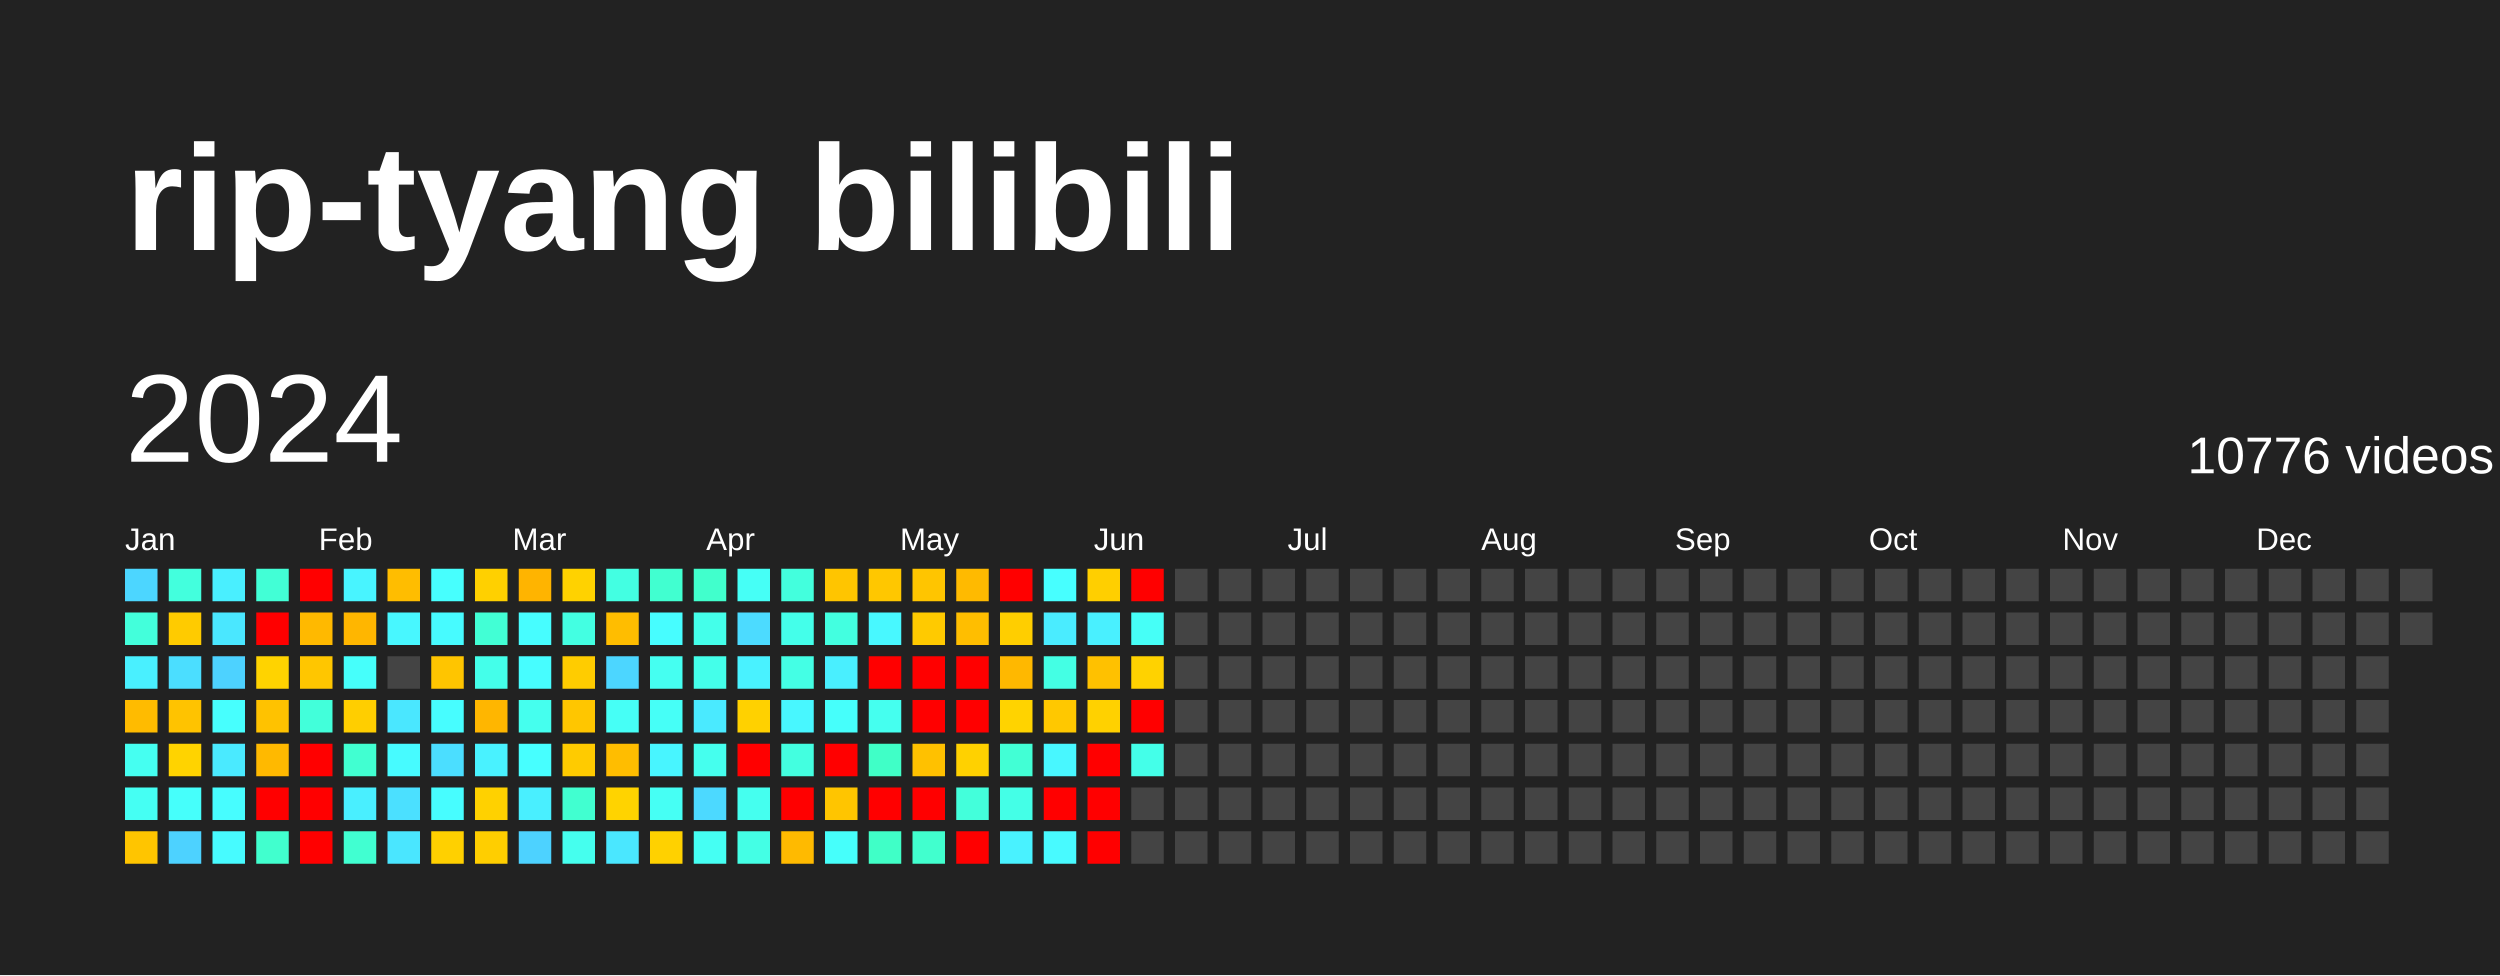
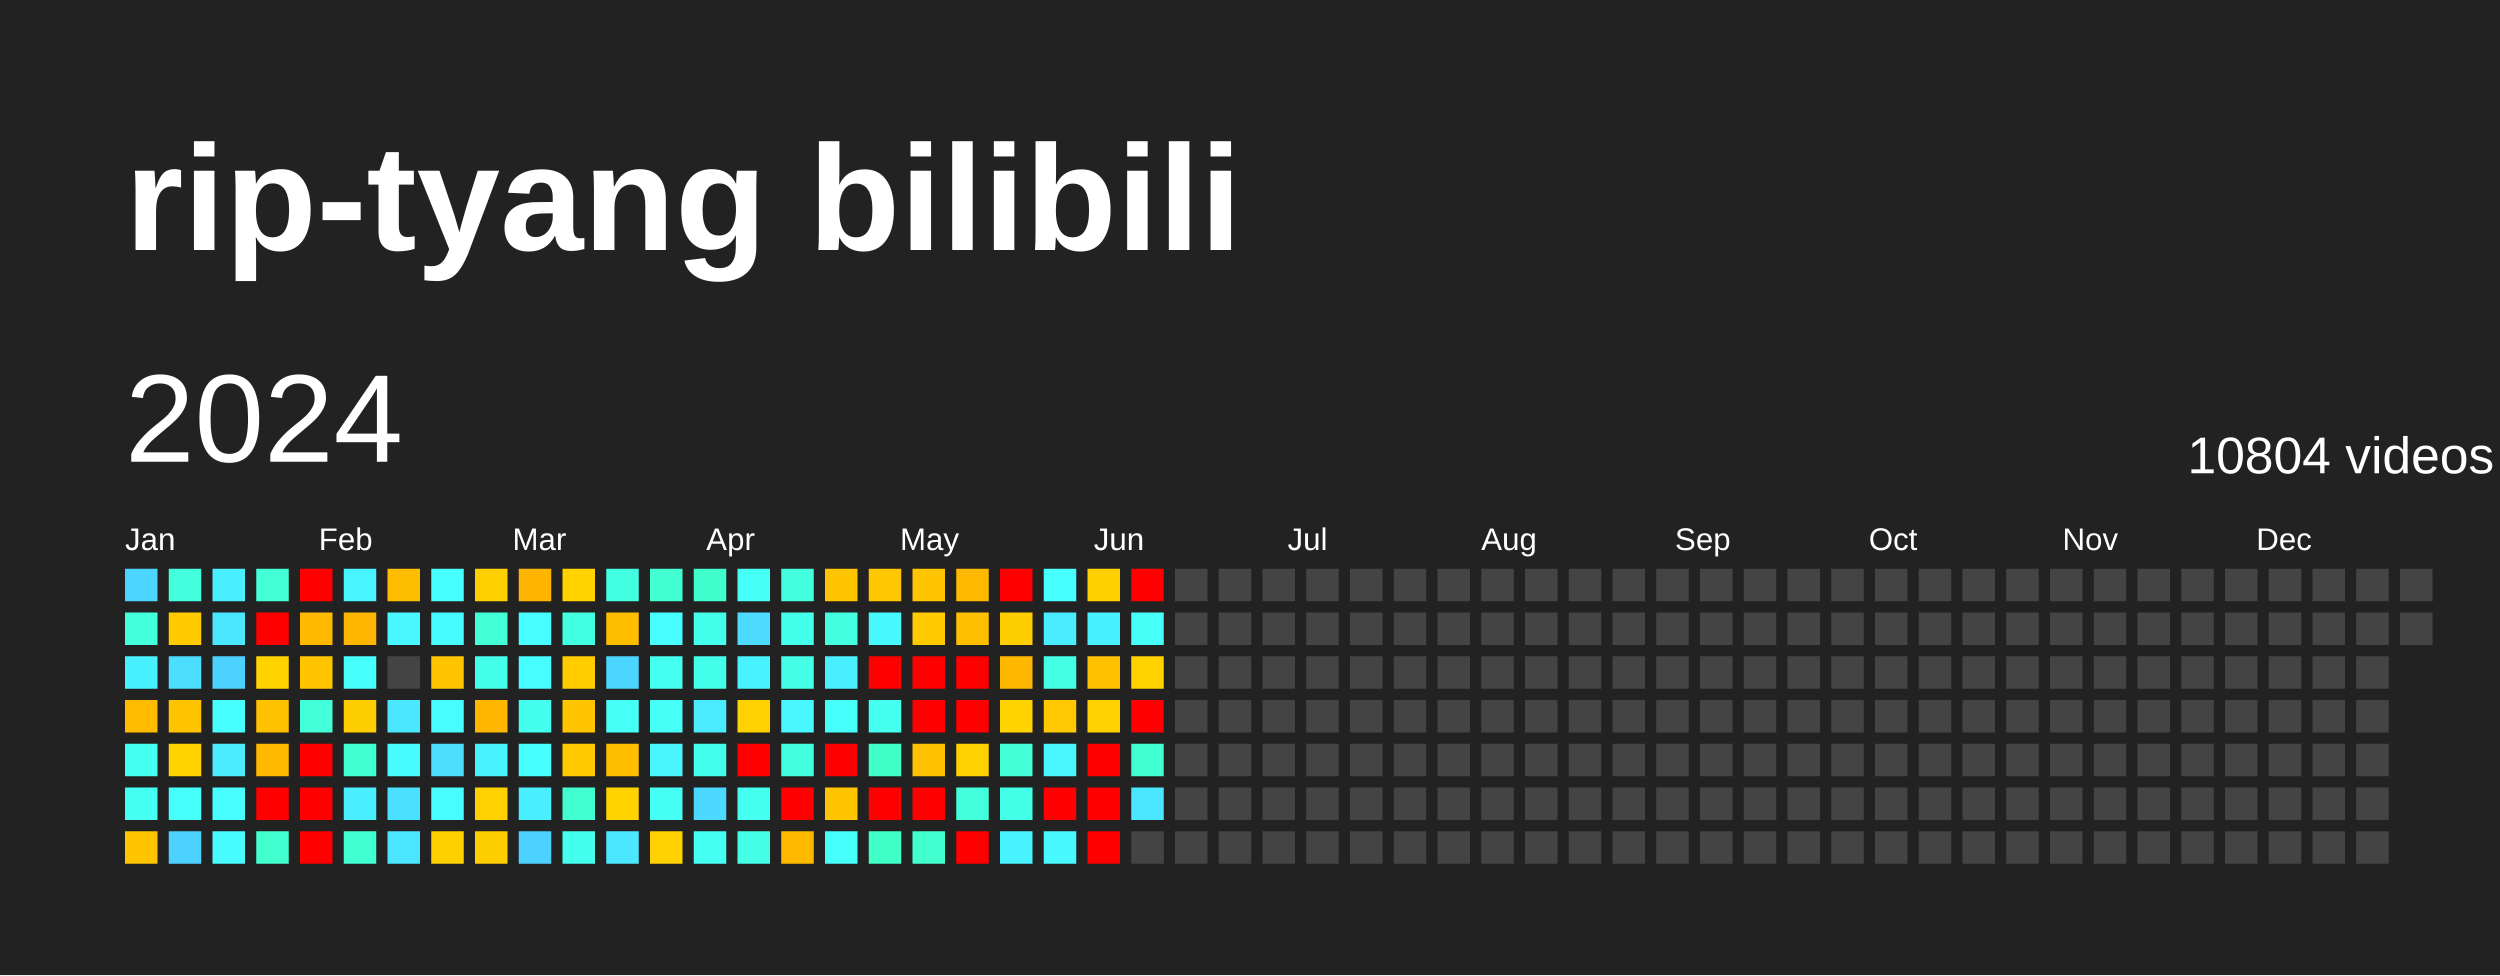
<svg xmlns="http://www.w3.org/2000/svg" baseProfile="full" height="78mm" version="1.1" viewBox="0,0,200,78" width="200mm">
  <defs />
  <rect fill="#222222" height="78" width="200" x="0" y="0" />
  <text fill="#FFFFFF" style="font-size:12px; font-family:Arial; font-weight:bold;" x="10" y="20">rip-tyang bilibili</text>
  <text dominant-baseline="hanging" fill="#FFFFFF" style="font-size:10.0px; font-family:Arial;" x="10" y="30">2024</text>
-   <text dominant-baseline="hanging" fill="#FFFFFF" style="font-size:4.125px; font-family:Arial;" x="175" y="35">10776 videos</text>
+   <text dominant-baseline="hanging" fill="#FFFFFF" style="font-size:4.125px; font-family:Arial;" x="175" y="35">10804 videos</text>
  <text fill="#FFFFFF" style="font-size:2.5px; font-family:Arial" x="10.0" y="44">Jan</text>
  <text fill="#FFFFFF" style="font-size:2.5px; font-family:Arial" x="25.5" y="44">Feb</text>
  <text fill="#FFFFFF" style="font-size:2.5px; font-family:Arial" x="41.0" y="44">Mar</text>
  <text fill="#FFFFFF" style="font-size:2.5px; font-family:Arial" x="56.5" y="44">Apr</text>
  <text fill="#FFFFFF" style="font-size:2.5px; font-family:Arial" x="72.0" y="44">May</text>
  <text fill="#FFFFFF" style="font-size:2.5px; font-family:Arial" x="87.5" y="44">Jun</text>
  <text fill="#FFFFFF" style="font-size:2.5px; font-family:Arial" x="103.0" y="44">Jul</text>
  <text fill="#FFFFFF" style="font-size:2.5px; font-family:Arial" x="118.5" y="44">Aug</text>
  <text fill="#FFFFFF" style="font-size:2.5px; font-family:Arial" x="134.0" y="44">Sep</text>
  <text fill="#FFFFFF" style="font-size:2.5px; font-family:Arial" x="149.5" y="44">Oct</text>
  <text fill="#FFFFFF" style="font-size:2.5px; font-family:Arial" x="165.0" y="44">Nov</text>
  <text fill="#FFFFFF" style="font-size:2.5px; font-family:Arial" x="180.5" y="44">Dec</text>
  <rect fill="#4cd6ff" height="2.6" width="2.6" x="10.0" y="45.5" />
  <rect fill="#43ffdb" height="2.6" width="2.6" x="10.0" y="49.0" />
  <rect fill="#49f0ff" height="2.6" width="2.6" x="10.0" y="52.5" />
  <rect fill="#ffbb00" height="2.6" width="2.6" x="10.0" y="56.0" />
  <rect fill="#45fff1" height="2.6" width="2.6" x="10.0" y="59.5" />
  <rect fill="#45fff3" height="2.6" width="2.6" x="10.0" y="63.0" />
  <rect fill="#ffc500" height="2.6" width="2.6" x="10.0" y="66.5" />
  <rect fill="#43ffdd" height="2.6" width="2.6" x="13.5" y="45.5" />
  <rect fill="#ffcb00" height="2.6" width="2.6" x="13.5" y="49.0" />
  <rect fill="#4bdeff" height="2.6" width="2.6" x="13.5" y="52.5" />
  <rect fill="#ffc300" height="2.6" width="2.6" x="13.5" y="56.0" />
  <rect fill="#ffd300" height="2.6" width="2.6" x="13.5" y="59.5" />
  <rect fill="#46fffb" height="2.6" width="2.6" x="13.5" y="63.0" />
  <rect fill="#4dd2ff" height="2.6" width="2.6" x="13.5" y="66.5" />
  <rect fill="#49efff" height="2.6" width="2.6" x="17.0" y="45.5" />
  <rect fill="#4ae7ff" height="2.6" width="2.6" x="17.0" y="49.0" />
  <rect fill="#4dd2ff" height="2.6" width="2.6" x="17.0" y="52.5" />
  <rect fill="#47fffe" height="2.6" width="2.6" x="17.0" y="56.0" />
  <rect fill="#4aeaff" height="2.6" width="2.6" x="17.0" y="59.5" />
  <rect fill="#47fdff" height="2.6" width="2.6" x="17.0" y="63.0" />
  <rect fill="#47fbff" height="2.6" width="2.6" x="17.0" y="66.5" />
  <rect fill="#42ffd6" height="2.6" width="2.6" x="20.5" y="45.5" />
  <rect fill="red" height="2.6" width="2.6" x="20.5" y="49.0" />
  <rect fill="#ffd300" height="2.6" width="2.6" x="20.5" y="52.5" />
  <rect fill="#ffc200" height="2.6" width="2.6" x="20.5" y="56.0" />
  <rect fill="#ffb900" height="2.6" width="2.6" x="20.5" y="59.5" />
  <rect fill="red" height="2.6" width="2.6" x="20.5" y="63.0" />
  <rect fill="#41ffce" height="2.6" width="2.6" x="20.5" y="66.5" />
  <rect fill="red" height="2.6" width="2.6" x="24.0" y="45.5" />
  <rect fill="#ffb900" height="2.6" width="2.6" x="24.0" y="49.0" />
  <rect fill="#ffc600" height="2.6" width="2.6" x="24.0" y="52.5" />
  <rect fill="#42ffda" height="2.6" width="2.6" x="24.0" y="56.0" />
  <rect fill="red" height="2.6" width="2.6" x="24.0" y="59.5" />
  <rect fill="red" height="2.6" width="2.6" x="24.0" y="63.0" />
  <rect fill="red" height="2.6" width="2.6" x="24.0" y="66.5" />
  <rect fill="#48f4ff" height="2.6" width="2.6" x="27.5" y="45.5" />
  <rect fill="#ffb600" height="2.6" width="2.6" x="27.5" y="49.0" />
  <rect fill="#46fffb" height="2.6" width="2.6" x="27.5" y="52.5" />
  <rect fill="#ffce00" height="2.6" width="2.6" x="27.5" y="56.0" />
  <rect fill="#41ffd1" height="2.6" width="2.6" x="27.5" y="59.5" />
  <rect fill="#49efff" height="2.6" width="2.6" x="27.5" y="63.0" />
  <rect fill="#41ffd1" height="2.6" width="2.6" x="27.5" y="66.5" />
  <rect fill="#ffbd00" height="2.6" width="2.6" x="31.0" y="45.5" />
  <rect fill="#48f7ff" height="2.6" width="2.6" x="31.0" y="49.0" />
  <rect fill="#444444" height="2.6" width="2.6" x="31.0" y="52.5" />
  <rect fill="#4ae7ff" height="2.6" width="2.6" x="31.0" y="56.0" />
  <rect fill="#47fbff" height="2.6" width="2.6" x="31.0" y="59.5" />
  <rect fill="#4be0ff" height="2.6" width="2.6" x="31.0" y="63.0" />
  <rect fill="#4ae6ff" height="2.6" width="2.6" x="31.0" y="66.5" />
  <rect fill="#47fffe" height="2.6" width="2.6" x="34.5" y="45.5" />
  <rect fill="#47fbff" height="2.6" width="2.6" x="34.5" y="49.0" />
  <rect fill="#ffc500" height="2.6" width="2.6" x="34.5" y="52.5" />
  <rect fill="#47fdff" height="2.6" width="2.6" x="34.5" y="56.0" />
  <rect fill="#4bdeff" height="2.6" width="2.6" x="34.5" y="59.5" />
  <rect fill="#47fdff" height="2.6" width="2.6" x="34.5" y="63.0" />
  <rect fill="#ffd000" height="2.6" width="2.6" x="34.5" y="66.5" />
  <rect fill="#ffd000" height="2.6" width="2.6" x="38.0" y="45.5" />
  <rect fill="#42ffd5" height="2.6" width="2.6" x="38.0" y="49.0" />
  <rect fill="#44ffea" height="2.6" width="2.6" x="38.0" y="52.5" />
  <rect fill="#ffb600" height="2.6" width="2.6" x="38.0" y="56.0" />
  <rect fill="#49f2ff" height="2.6" width="2.6" x="38.0" y="59.5" />
  <rect fill="#ffd100" height="2.6" width="2.6" x="38.0" y="63.0" />
  <rect fill="#ffce00" height="2.6" width="2.6" x="38.0" y="66.5" />
  <rect fill="#ffb400" height="2.6" width="2.6" x="41.5" y="45.5" />
  <rect fill="#47fdff" height="2.6" width="2.6" x="41.5" y="49.0" />
  <rect fill="#47fdff" height="2.6" width="2.6" x="41.5" y="52.5" />
  <rect fill="#45ffee" height="2.6" width="2.6" x="41.5" y="56.0" />
  <rect fill="#47ffff" height="2.6" width="2.6" x="41.5" y="59.5" />
  <rect fill="#49efff" height="2.6" width="2.6" x="41.5" y="63.0" />
  <rect fill="#4dd2ff" height="2.6" width="2.6" x="41.5" y="66.5" />
  <rect fill="#ffd200" height="2.6" width="2.6" x="45.0" y="45.5" />
  <rect fill="#43ffe2" height="2.6" width="2.6" x="45.0" y="49.0" />
  <rect fill="#ffcc00" height="2.6" width="2.6" x="45.0" y="52.5" />
  <rect fill="#ffc600" height="2.6" width="2.6" x="45.0" y="56.0" />
  <rect fill="#ffcb00" height="2.6" width="2.6" x="45.0" y="59.5" />
  <rect fill="#41ffd0" height="2.6" width="2.6" x="45.0" y="63.0" />
  <rect fill="#45ffee" height="2.6" width="2.6" x="45.0" y="66.5" />
  <rect fill="#43ffe2" height="2.6" width="2.6" x="48.5" y="45.5" />
  <rect fill="#ffbd00" height="2.6" width="2.6" x="48.5" y="49.0" />
  <rect fill="#4cd6ff" height="2.6" width="2.6" x="48.5" y="52.5" />
  <rect fill="#46fff6" height="2.6" width="2.6" x="48.5" y="56.0" />
  <rect fill="#ffbd00" height="2.6" width="2.6" x="48.5" y="59.5" />
  <rect fill="#ffd300" height="2.6" width="2.6" x="48.5" y="63.0" />
  <rect fill="#4ae7ff" height="2.6" width="2.6" x="48.5" y="66.5" />
  <rect fill="#41ffd0" height="2.6" width="2.6" x="52.0" y="45.5" />
  <rect fill="#47fdff" height="2.6" width="2.6" x="52.0" y="49.0" />
  <rect fill="#45fff1" height="2.6" width="2.6" x="52.0" y="52.5" />
  <rect fill="#46fff7" height="2.6" width="2.6" x="52.0" y="56.0" />
  <rect fill="#48f5ff" height="2.6" width="2.6" x="52.0" y="59.5" />
  <rect fill="#46fff4" height="2.6" width="2.6" x="52.0" y="63.0" />
  <rect fill="#ffd100" height="2.6" width="2.6" x="52.0" y="66.5" />
  <rect fill="#41ffcc" height="2.6" width="2.6" x="55.5" y="45.5" />
  <rect fill="#44ffea" height="2.6" width="2.6" x="55.5" y="49.0" />
  <rect fill="#44ffea" height="2.6" width="2.6" x="55.5" y="52.5" />
  <rect fill="#4aeaff" height="2.6" width="2.6" x="55.5" y="56.0" />
  <rect fill="#45ffee" height="2.6" width="2.6" x="55.5" y="59.5" />
  <rect fill="#4cd9ff" height="2.6" width="2.6" x="55.5" y="63.0" />
  <rect fill="#45fff3" height="2.6" width="2.6" x="55.5" y="66.5" />
  <rect fill="#46fff6" height="2.6" width="2.6" x="59.0" y="45.5" />
  <rect fill="#4cdbff" height="2.6" width="2.6" x="59.0" y="49.0" />
  <rect fill="#49f2ff" height="2.6" width="2.6" x="59.0" y="52.5" />
  <rect fill="#ffd100" height="2.6" width="2.6" x="59.0" y="56.0" />
  <rect fill="red" height="2.6" width="2.6" x="59.0" y="59.5" />
  <rect fill="#45ffef" height="2.6" width="2.6" x="59.0" y="63.0" />
  <rect fill="#44ffe5" height="2.6" width="2.6" x="59.0" y="66.5" />
  <rect fill="#43ffdd" height="2.6" width="2.6" x="62.5" y="45.5" />
  <rect fill="#44ffea" height="2.6" width="2.6" x="62.5" y="49.0" />
  <rect fill="#44ffe5" height="2.6" width="2.6" x="62.5" y="52.5" />
  <rect fill="#48f7ff" height="2.6" width="2.6" x="62.5" y="56.0" />
  <rect fill="#43ffe0" height="2.6" width="2.6" x="62.5" y="59.5" />
  <rect fill="red" height="2.6" width="2.6" x="62.5" y="63.0" />
  <rect fill="#ffba00" height="2.6" width="2.6" x="62.5" y="66.5" />
  <rect fill="#ffc500" height="2.6" width="2.6" x="66.0" y="45.5" />
  <rect fill="#43ffe0" height="2.6" width="2.6" x="66.0" y="49.0" />
  <rect fill="#49efff" height="2.6" width="2.6" x="66.0" y="52.5" />
  <rect fill="#46fffb" height="2.6" width="2.6" x="66.0" y="56.0" />
  <rect fill="red" height="2.6" width="2.6" x="66.0" y="59.5" />
  <rect fill="#ffc500" height="2.6" width="2.6" x="66.0" y="63.0" />
  <rect fill="#46fffb" height="2.6" width="2.6" x="66.0" y="66.5" />
  <rect fill="#ffc700" height="2.6" width="2.6" x="69.5" y="45.5" />
  <rect fill="#48f8ff" height="2.6" width="2.6" x="69.5" y="49.0" />
  <rect fill="red" height="2.6" width="2.6" x="69.5" y="52.5" />
  <rect fill="#45ffef" height="2.6" width="2.6" x="69.5" y="56.0" />
  <rect fill="#40ffc7" height="2.6" width="2.6" x="69.5" y="59.5" />
  <rect fill="red" height="2.6" width="2.6" x="69.5" y="63.0" />
  <rect fill="#40ffc7" height="2.6" width="2.6" x="69.5" y="66.5" />
  <rect fill="#ffc500" height="2.6" width="2.6" x="73.0" y="45.5" />
  <rect fill="#ffca00" height="2.6" width="2.6" x="73.0" y="49.0" />
  <rect fill="red" height="2.6" width="2.6" x="73.0" y="52.5" />
  <rect fill="red" height="2.6" width="2.6" x="73.0" y="56.0" />
  <rect fill="#ffc100" height="2.6" width="2.6" x="73.0" y="59.5" />
  <rect fill="red" height="2.6" width="2.6" x="73.0" y="63.0" />
  <rect fill="#41ffce" height="2.6" width="2.6" x="73.0" y="66.5" />
  <rect fill="#ffba00" height="2.6" width="2.6" x="76.5" y="45.5" />
  <rect fill="#ffbe00" height="2.6" width="2.6" x="76.5" y="49.0" />
  <rect fill="red" height="2.6" width="2.6" x="76.5" y="52.5" />
  <rect fill="red" height="2.6" width="2.6" x="76.5" y="56.0" />
  <rect fill="#ffd100" height="2.6" width="2.6" x="76.5" y="59.5" />
  <rect fill="#43ffdb" height="2.6" width="2.6" x="76.5" y="63.0" />
  <rect fill="red" height="2.6" width="2.6" x="76.5" y="66.5" />
  <rect fill="red" height="2.6" width="2.6" x="80.0" y="45.5" />
  <rect fill="#ffce00" height="2.6" width="2.6" x="80.0" y="49.0" />
  <rect fill="#ffb800" height="2.6" width="2.6" x="80.0" y="52.5" />
  <rect fill="#ffd300" height="2.6" width="2.6" x="80.0" y="56.0" />
  <rect fill="#42ffd5" height="2.6" width="2.6" x="80.0" y="59.5" />
  <rect fill="#44ffe7" height="2.6" width="2.6" x="80.0" y="63.0" />
  <rect fill="#49f2ff" height="2.6" width="2.6" x="80.0" y="66.5" />
  <rect fill="#47ffff" height="2.6" width="2.6" x="83.5" y="45.5" />
  <rect fill="#4aecff" height="2.6" width="2.6" x="83.5" y="49.0" />
  <rect fill="#44ffe4" height="2.6" width="2.6" x="83.5" y="52.5" />
  <rect fill="#ffc800" height="2.6" width="2.6" x="83.5" y="56.0" />
  <rect fill="#48f7ff" height="2.6" width="2.6" x="83.5" y="59.5" />
  <rect fill="red" height="2.6" width="2.6" x="83.5" y="63.0" />
  <rect fill="#48faff" height="2.6" width="2.6" x="83.5" y="66.5" />
  <rect fill="#ffcf00" height="2.6" width="2.6" x="87.0" y="45.5" />
  <rect fill="#49f0ff" height="2.6" width="2.6" x="87.0" y="49.0" />
  <rect fill="#ffc100" height="2.6" width="2.6" x="87.0" y="52.5" />
  <rect fill="#ffd100" height="2.6" width="2.6" x="87.0" y="56.0" />
  <rect fill="red" height="2.6" width="2.6" x="87.0" y="59.5" />
  <rect fill="red" height="2.6" width="2.6" x="87.0" y="63.0" />
  <rect fill="red" height="2.6" width="2.6" x="87.0" y="66.5" />
  <rect fill="red" height="2.6" width="2.6" x="90.5" y="45.5" />
  <rect fill="#46fff7" height="2.6" width="2.6" x="90.5" y="49.0" />
  <rect fill="#ffd200" height="2.6" width="2.6" x="90.5" y="52.5" />
  <rect fill="red" height="2.6" width="2.6" x="90.5" y="56.0" />
-   <rect fill="#44ffe9" height="2.6" width="2.6" x="90.5" y="59.5" />
-   <rect fill="#444444" height="2.6" width="2.6" x="90.5" y="63.0" />
+   <rect fill="#41ffd1" height="2.6" width="2.6" x="90.5" y="59.5" />
+   <rect fill="#4ae6ff" height="2.6" width="2.6" x="90.5" y="63.0" />
  <rect fill="#444444" height="2.6" width="2.6" x="90.5" y="66.5" />
  <rect fill="#444444" height="2.6" width="2.6" x="94.0" y="45.5" />
  <rect fill="#444444" height="2.6" width="2.6" x="94.0" y="49.0" />
  <rect fill="#444444" height="2.6" width="2.6" x="94.0" y="52.5" />
  <rect fill="#444444" height="2.6" width="2.6" x="94.0" y="56.0" />
  <rect fill="#444444" height="2.6" width="2.6" x="94.0" y="59.5" />
  <rect fill="#444444" height="2.6" width="2.6" x="94.0" y="63.0" />
  <rect fill="#444444" height="2.6" width="2.6" x="94.0" y="66.5" />
  <rect fill="#444444" height="2.6" width="2.6" x="97.5" y="45.5" />
  <rect fill="#444444" height="2.6" width="2.6" x="97.5" y="49.0" />
  <rect fill="#444444" height="2.6" width="2.6" x="97.5" y="52.5" />
  <rect fill="#444444" height="2.6" width="2.6" x="97.5" y="56.0" />
  <rect fill="#444444" height="2.6" width="2.6" x="97.5" y="59.5" />
  <rect fill="#444444" height="2.6" width="2.6" x="97.5" y="63.0" />
  <rect fill="#444444" height="2.6" width="2.6" x="97.5" y="66.5" />
  <rect fill="#444444" height="2.6" width="2.6" x="101.0" y="45.5" />
  <rect fill="#444444" height="2.6" width="2.6" x="101.0" y="49.0" />
  <rect fill="#444444" height="2.6" width="2.6" x="101.0" y="52.5" />
  <rect fill="#444444" height="2.6" width="2.6" x="101.0" y="56.0" />
  <rect fill="#444444" height="2.6" width="2.6" x="101.0" y="59.5" />
  <rect fill="#444444" height="2.6" width="2.6" x="101.0" y="63.0" />
  <rect fill="#444444" height="2.6" width="2.6" x="101.0" y="66.5" />
  <rect fill="#444444" height="2.6" width="2.6" x="104.5" y="45.5" />
  <rect fill="#444444" height="2.6" width="2.6" x="104.5" y="49.0" />
  <rect fill="#444444" height="2.6" width="2.6" x="104.5" y="52.5" />
  <rect fill="#444444" height="2.6" width="2.6" x="104.5" y="56.0" />
  <rect fill="#444444" height="2.6" width="2.6" x="104.5" y="59.5" />
  <rect fill="#444444" height="2.6" width="2.6" x="104.5" y="63.0" />
  <rect fill="#444444" height="2.6" width="2.6" x="104.5" y="66.5" />
  <rect fill="#444444" height="2.6" width="2.6" x="108.0" y="45.5" />
  <rect fill="#444444" height="2.6" width="2.6" x="108.0" y="49.0" />
  <rect fill="#444444" height="2.6" width="2.6" x="108.0" y="52.5" />
  <rect fill="#444444" height="2.6" width="2.6" x="108.0" y="56.0" />
  <rect fill="#444444" height="2.6" width="2.6" x="108.0" y="59.5" />
  <rect fill="#444444" height="2.6" width="2.6" x="108.0" y="63.0" />
  <rect fill="#444444" height="2.6" width="2.6" x="108.0" y="66.5" />
  <rect fill="#444444" height="2.6" width="2.6" x="111.5" y="45.5" />
  <rect fill="#444444" height="2.6" width="2.6" x="111.5" y="49.0" />
  <rect fill="#444444" height="2.6" width="2.6" x="111.5" y="52.5" />
  <rect fill="#444444" height="2.6" width="2.6" x="111.5" y="56.0" />
  <rect fill="#444444" height="2.6" width="2.6" x="111.5" y="59.5" />
  <rect fill="#444444" height="2.6" width="2.6" x="111.5" y="63.0" />
  <rect fill="#444444" height="2.6" width="2.6" x="111.5" y="66.5" />
  <rect fill="#444444" height="2.6" width="2.6" x="115.0" y="45.5" />
  <rect fill="#444444" height="2.6" width="2.6" x="115.0" y="49.0" />
  <rect fill="#444444" height="2.6" width="2.6" x="115.0" y="52.5" />
  <rect fill="#444444" height="2.6" width="2.6" x="115.0" y="56.0" />
  <rect fill="#444444" height="2.6" width="2.6" x="115.0" y="59.5" />
  <rect fill="#444444" height="2.6" width="2.6" x="115.0" y="63.0" />
  <rect fill="#444444" height="2.6" width="2.6" x="115.0" y="66.5" />
  <rect fill="#444444" height="2.6" width="2.6" x="118.5" y="45.5" />
  <rect fill="#444444" height="2.6" width="2.6" x="118.5" y="49.0" />
  <rect fill="#444444" height="2.6" width="2.6" x="118.5" y="52.5" />
  <rect fill="#444444" height="2.6" width="2.6" x="118.5" y="56.0" />
  <rect fill="#444444" height="2.6" width="2.6" x="118.5" y="59.5" />
  <rect fill="#444444" height="2.6" width="2.6" x="118.5" y="63.0" />
  <rect fill="#444444" height="2.6" width="2.6" x="118.5" y="66.5" />
  <rect fill="#444444" height="2.6" width="2.6" x="122.0" y="45.5" />
  <rect fill="#444444" height="2.6" width="2.6" x="122.0" y="49.0" />
  <rect fill="#444444" height="2.6" width="2.6" x="122.0" y="52.5" />
  <rect fill="#444444" height="2.6" width="2.6" x="122.0" y="56.0" />
  <rect fill="#444444" height="2.6" width="2.6" x="122.0" y="59.5" />
  <rect fill="#444444" height="2.6" width="2.6" x="122.0" y="63.0" />
  <rect fill="#444444" height="2.6" width="2.6" x="122.0" y="66.5" />
  <rect fill="#444444" height="2.6" width="2.6" x="125.5" y="45.5" />
  <rect fill="#444444" height="2.6" width="2.6" x="125.5" y="49.0" />
  <rect fill="#444444" height="2.6" width="2.6" x="125.5" y="52.5" />
  <rect fill="#444444" height="2.6" width="2.6" x="125.5" y="56.0" />
  <rect fill="#444444" height="2.6" width="2.6" x="125.5" y="59.5" />
  <rect fill="#444444" height="2.6" width="2.6" x="125.5" y="63.0" />
  <rect fill="#444444" height="2.6" width="2.6" x="125.5" y="66.5" />
  <rect fill="#444444" height="2.6" width="2.6" x="129.0" y="45.5" />
  <rect fill="#444444" height="2.6" width="2.6" x="129.0" y="49.0" />
  <rect fill="#444444" height="2.6" width="2.6" x="129.0" y="52.5" />
  <rect fill="#444444" height="2.6" width="2.6" x="129.0" y="56.0" />
  <rect fill="#444444" height="2.6" width="2.6" x="129.0" y="59.5" />
  <rect fill="#444444" height="2.6" width="2.6" x="129.0" y="63.0" />
  <rect fill="#444444" height="2.6" width="2.6" x="129.0" y="66.5" />
  <rect fill="#444444" height="2.6" width="2.6" x="132.5" y="45.5" />
  <rect fill="#444444" height="2.6" width="2.6" x="132.5" y="49.0" />
  <rect fill="#444444" height="2.6" width="2.6" x="132.5" y="52.5" />
  <rect fill="#444444" height="2.6" width="2.6" x="132.5" y="56.0" />
  <rect fill="#444444" height="2.6" width="2.6" x="132.5" y="59.5" />
  <rect fill="#444444" height="2.6" width="2.6" x="132.5" y="63.0" />
  <rect fill="#444444" height="2.6" width="2.6" x="132.5" y="66.5" />
  <rect fill="#444444" height="2.6" width="2.6" x="136.0" y="45.5" />
  <rect fill="#444444" height="2.6" width="2.6" x="136.0" y="49.0" />
  <rect fill="#444444" height="2.6" width="2.6" x="136.0" y="52.5" />
  <rect fill="#444444" height="2.6" width="2.6" x="136.0" y="56.0" />
  <rect fill="#444444" height="2.6" width="2.6" x="136.0" y="59.5" />
  <rect fill="#444444" height="2.6" width="2.6" x="136.0" y="63.0" />
  <rect fill="#444444" height="2.6" width="2.6" x="136.0" y="66.5" />
  <rect fill="#444444" height="2.6" width="2.6" x="139.5" y="45.5" />
  <rect fill="#444444" height="2.6" width="2.6" x="139.5" y="49.0" />
  <rect fill="#444444" height="2.6" width="2.6" x="139.5" y="52.5" />
  <rect fill="#444444" height="2.6" width="2.6" x="139.5" y="56.0" />
  <rect fill="#444444" height="2.6" width="2.6" x="139.5" y="59.5" />
  <rect fill="#444444" height="2.6" width="2.6" x="139.5" y="63.0" />
  <rect fill="#444444" height="2.6" width="2.6" x="139.5" y="66.5" />
  <rect fill="#444444" height="2.6" width="2.6" x="143.0" y="45.5" />
  <rect fill="#444444" height="2.6" width="2.6" x="143.0" y="49.0" />
  <rect fill="#444444" height="2.6" width="2.6" x="143.0" y="52.5" />
  <rect fill="#444444" height="2.6" width="2.6" x="143.0" y="56.0" />
  <rect fill="#444444" height="2.6" width="2.6" x="143.0" y="59.5" />
  <rect fill="#444444" height="2.6" width="2.6" x="143.0" y="63.0" />
  <rect fill="#444444" height="2.6" width="2.6" x="143.0" y="66.5" />
  <rect fill="#444444" height="2.6" width="2.6" x="146.5" y="45.5" />
  <rect fill="#444444" height="2.6" width="2.6" x="146.5" y="49.0" />
  <rect fill="#444444" height="2.6" width="2.6" x="146.5" y="52.5" />
  <rect fill="#444444" height="2.6" width="2.6" x="146.5" y="56.0" />
  <rect fill="#444444" height="2.6" width="2.6" x="146.5" y="59.5" />
  <rect fill="#444444" height="2.6" width="2.6" x="146.5" y="63.0" />
  <rect fill="#444444" height="2.6" width="2.6" x="146.5" y="66.5" />
  <rect fill="#444444" height="2.6" width="2.6" x="150.0" y="45.5" />
  <rect fill="#444444" height="2.6" width="2.6" x="150.0" y="49.0" />
  <rect fill="#444444" height="2.6" width="2.6" x="150.0" y="52.5" />
  <rect fill="#444444" height="2.6" width="2.6" x="150.0" y="56.0" />
  <rect fill="#444444" height="2.6" width="2.6" x="150.0" y="59.5" />
  <rect fill="#444444" height="2.6" width="2.6" x="150.0" y="63.0" />
  <rect fill="#444444" height="2.6" width="2.6" x="150.0" y="66.5" />
  <rect fill="#444444" height="2.6" width="2.6" x="153.5" y="45.5" />
  <rect fill="#444444" height="2.6" width="2.6" x="153.5" y="49.0" />
  <rect fill="#444444" height="2.6" width="2.6" x="153.5" y="52.5" />
  <rect fill="#444444" height="2.6" width="2.6" x="153.5" y="56.0" />
  <rect fill="#444444" height="2.6" width="2.6" x="153.5" y="59.5" />
  <rect fill="#444444" height="2.6" width="2.6" x="153.5" y="63.0" />
  <rect fill="#444444" height="2.6" width="2.6" x="153.5" y="66.5" />
  <rect fill="#444444" height="2.6" width="2.6" x="157.0" y="45.5" />
  <rect fill="#444444" height="2.6" width="2.6" x="157.0" y="49.0" />
  <rect fill="#444444" height="2.6" width="2.6" x="157.0" y="52.5" />
  <rect fill="#444444" height="2.6" width="2.6" x="157.0" y="56.0" />
  <rect fill="#444444" height="2.6" width="2.6" x="157.0" y="59.5" />
  <rect fill="#444444" height="2.6" width="2.6" x="157.0" y="63.0" />
  <rect fill="#444444" height="2.6" width="2.6" x="157.0" y="66.5" />
  <rect fill="#444444" height="2.6" width="2.6" x="160.5" y="45.5" />
  <rect fill="#444444" height="2.6" width="2.6" x="160.5" y="49.0" />
  <rect fill="#444444" height="2.6" width="2.6" x="160.5" y="52.5" />
  <rect fill="#444444" height="2.6" width="2.6" x="160.5" y="56.0" />
  <rect fill="#444444" height="2.6" width="2.6" x="160.5" y="59.5" />
  <rect fill="#444444" height="2.6" width="2.6" x="160.5" y="63.0" />
  <rect fill="#444444" height="2.6" width="2.6" x="160.5" y="66.5" />
  <rect fill="#444444" height="2.6" width="2.6" x="164.0" y="45.5" />
  <rect fill="#444444" height="2.6" width="2.6" x="164.0" y="49.0" />
  <rect fill="#444444" height="2.6" width="2.6" x="164.0" y="52.5" />
  <rect fill="#444444" height="2.6" width="2.6" x="164.0" y="56.0" />
  <rect fill="#444444" height="2.6" width="2.6" x="164.0" y="59.5" />
  <rect fill="#444444" height="2.6" width="2.6" x="164.0" y="63.0" />
  <rect fill="#444444" height="2.6" width="2.6" x="164.0" y="66.5" />
  <rect fill="#444444" height="2.6" width="2.6" x="167.5" y="45.5" />
  <rect fill="#444444" height="2.6" width="2.6" x="167.5" y="49.0" />
  <rect fill="#444444" height="2.6" width="2.6" x="167.5" y="52.5" />
  <rect fill="#444444" height="2.6" width="2.6" x="167.5" y="56.0" />
  <rect fill="#444444" height="2.6" width="2.6" x="167.5" y="59.5" />
  <rect fill="#444444" height="2.6" width="2.6" x="167.5" y="63.0" />
  <rect fill="#444444" height="2.6" width="2.6" x="167.5" y="66.5" />
  <rect fill="#444444" height="2.6" width="2.6" x="171.0" y="45.5" />
  <rect fill="#444444" height="2.6" width="2.6" x="171.0" y="49.0" />
  <rect fill="#444444" height="2.6" width="2.6" x="171.0" y="52.5" />
  <rect fill="#444444" height="2.6" width="2.6" x="171.0" y="56.0" />
  <rect fill="#444444" height="2.6" width="2.6" x="171.0" y="59.5" />
  <rect fill="#444444" height="2.6" width="2.6" x="171.0" y="63.0" />
  <rect fill="#444444" height="2.6" width="2.6" x="171.0" y="66.5" />
  <rect fill="#444444" height="2.6" width="2.6" x="174.5" y="45.5" />
  <rect fill="#444444" height="2.6" width="2.6" x="174.5" y="49.0" />
  <rect fill="#444444" height="2.6" width="2.6" x="174.5" y="52.5" />
  <rect fill="#444444" height="2.6" width="2.6" x="174.5" y="56.0" />
  <rect fill="#444444" height="2.6" width="2.6" x="174.5" y="59.5" />
  <rect fill="#444444" height="2.6" width="2.6" x="174.5" y="63.0" />
  <rect fill="#444444" height="2.6" width="2.6" x="174.5" y="66.5" />
  <rect fill="#444444" height="2.6" width="2.6" x="178.0" y="45.5" />
  <rect fill="#444444" height="2.6" width="2.6" x="178.0" y="49.0" />
  <rect fill="#444444" height="2.6" width="2.6" x="178.0" y="52.5" />
  <rect fill="#444444" height="2.6" width="2.6" x="178.0" y="56.0" />
  <rect fill="#444444" height="2.6" width="2.6" x="178.0" y="59.5" />
  <rect fill="#444444" height="2.6" width="2.6" x="178.0" y="63.0" />
  <rect fill="#444444" height="2.6" width="2.6" x="178.0" y="66.5" />
  <rect fill="#444444" height="2.6" width="2.6" x="181.5" y="45.5" />
  <rect fill="#444444" height="2.6" width="2.6" x="181.5" y="49.0" />
  <rect fill="#444444" height="2.6" width="2.6" x="181.5" y="52.5" />
  <rect fill="#444444" height="2.6" width="2.6" x="181.5" y="56.0" />
  <rect fill="#444444" height="2.6" width="2.6" x="181.5" y="59.5" />
  <rect fill="#444444" height="2.6" width="2.6" x="181.5" y="63.0" />
  <rect fill="#444444" height="2.6" width="2.6" x="181.5" y="66.5" />
  <rect fill="#444444" height="2.6" width="2.6" x="185.0" y="45.5" />
  <rect fill="#444444" height="2.6" width="2.6" x="185.0" y="49.0" />
  <rect fill="#444444" height="2.6" width="2.6" x="185.0" y="52.5" />
  <rect fill="#444444" height="2.6" width="2.6" x="185.0" y="56.0" />
  <rect fill="#444444" height="2.6" width="2.6" x="185.0" y="59.5" />
  <rect fill="#444444" height="2.6" width="2.6" x="185.0" y="63.0" />
  <rect fill="#444444" height="2.6" width="2.6" x="185.0" y="66.5" />
  <rect fill="#444444" height="2.6" width="2.6" x="188.5" y="45.5" />
  <rect fill="#444444" height="2.6" width="2.6" x="188.5" y="49.0" />
  <rect fill="#444444" height="2.6" width="2.6" x="188.5" y="52.5" />
  <rect fill="#444444" height="2.6" width="2.6" x="188.5" y="56.0" />
  <rect fill="#444444" height="2.6" width="2.6" x="188.5" y="59.5" />
  <rect fill="#444444" height="2.6" width="2.6" x="188.5" y="63.0" />
  <rect fill="#444444" height="2.6" width="2.6" x="188.5" y="66.5" />
  <rect fill="#444444" height="2.6" width="2.6" x="192.0" y="45.5" />
  <rect fill="#444444" height="2.6" width="2.6" x="192.0" y="49.0" />
</svg>
